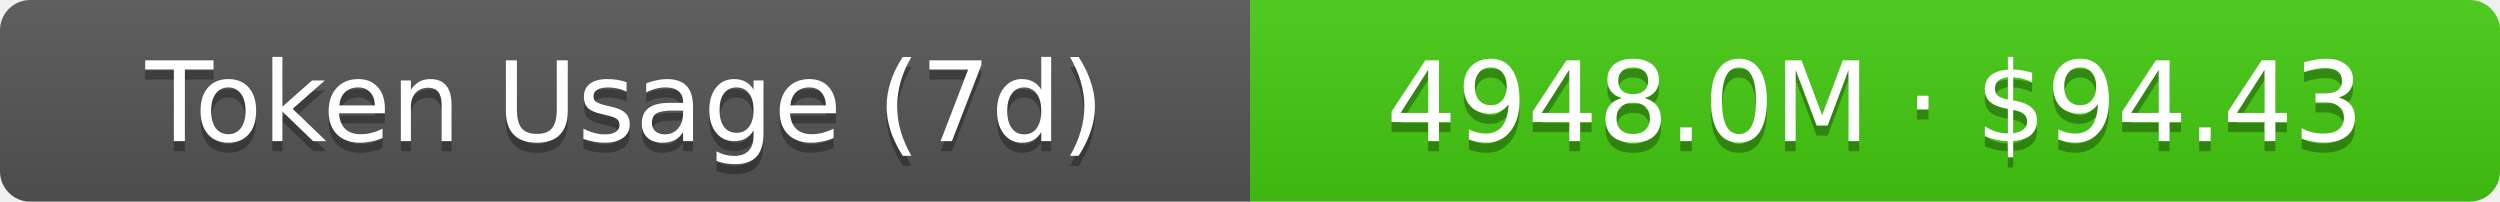
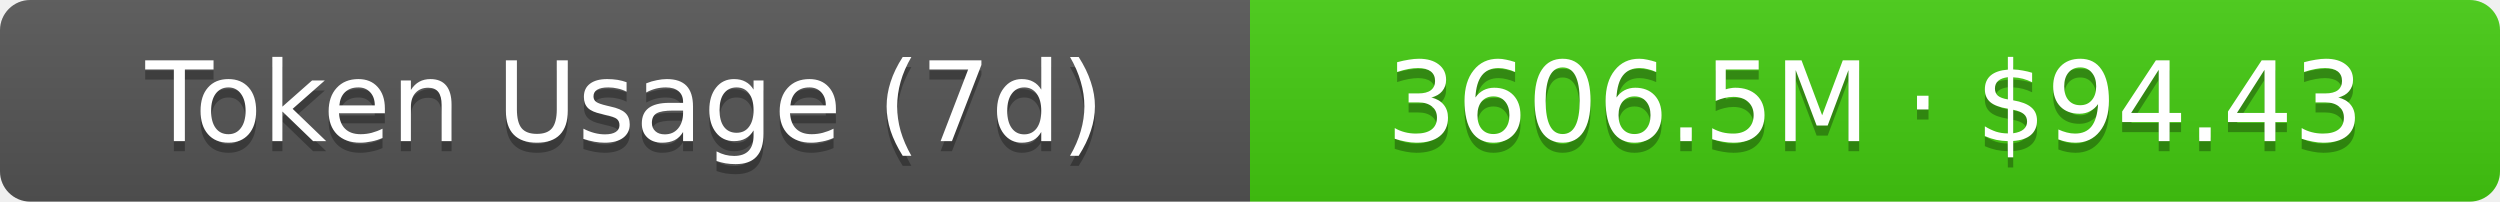
- <svg xmlns="http://www.w3.org/2000/svg" width="248" height="20" role="img" aria-label="Token Usage (7d): 4948.0M · $94.43">
+ <svg xmlns="http://www.w3.org/2000/svg" width="248" height="20" role="img" aria-label="Token Usage (7d): 3606.5M · $94.43">
  <linearGradient id="s" x2="0" y2="100%">
    <stop offset="0" stop-color="#bbb" stop-opacity=".1" />
    <stop offset="1" stop-opacity=".1" />
  </linearGradient>
  <clipPath id="r">
    <rect width="248" height="20" rx="3" fill="#fff" />
  </clipPath>
  <g clip-path="url(#r)">
    <rect width="124" height="20" fill="#555" />
    <rect x="124" width="124" height="20" fill="#4c1" />
    <rect width="248" height="20" fill="url(#s)" />
  </g>
  <g fill="#fff" text-anchor="middle" font-family="Verdana,Geneva,DejaVu Sans,sans-serif" text-rendering="geometricPrecision" font-size="11">
    <text aria-hidden="true" x="62" y="15" fill="#010101" fill-opacity=".3">Token Usage (7d)</text>
    <text x="62" y="14">Token Usage (7d)</text>
-     <text aria-hidden="true" x="186" y="15" fill="#010101" fill-opacity=".3">4948.0M · $94.43</text>
-     <text x="186" y="14">4948.0M · $94.43</text>
+     <text aria-hidden="true" x="186" y="15" fill="#010101" fill-opacity=".3">3606.5M · $94.43</text>
+     <text x="186" y="14">3606.5M · $94.43</text>
  </g>
</svg>
